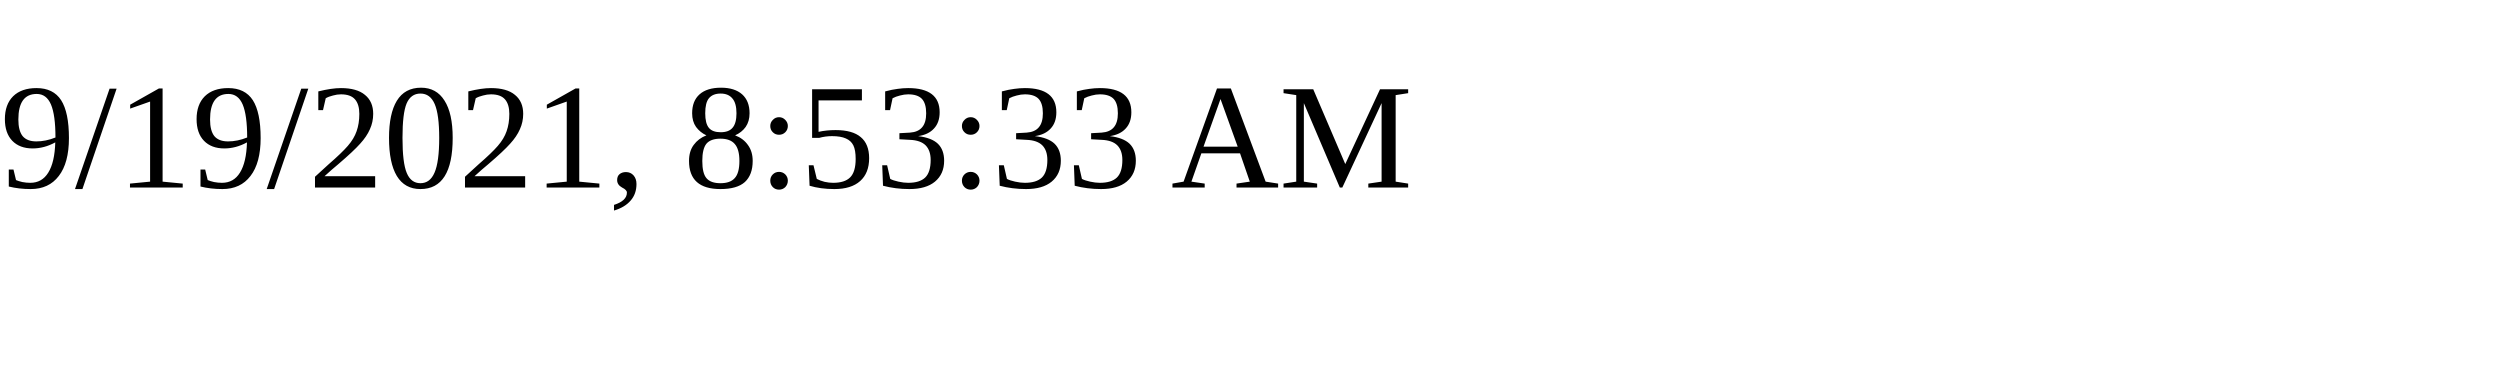
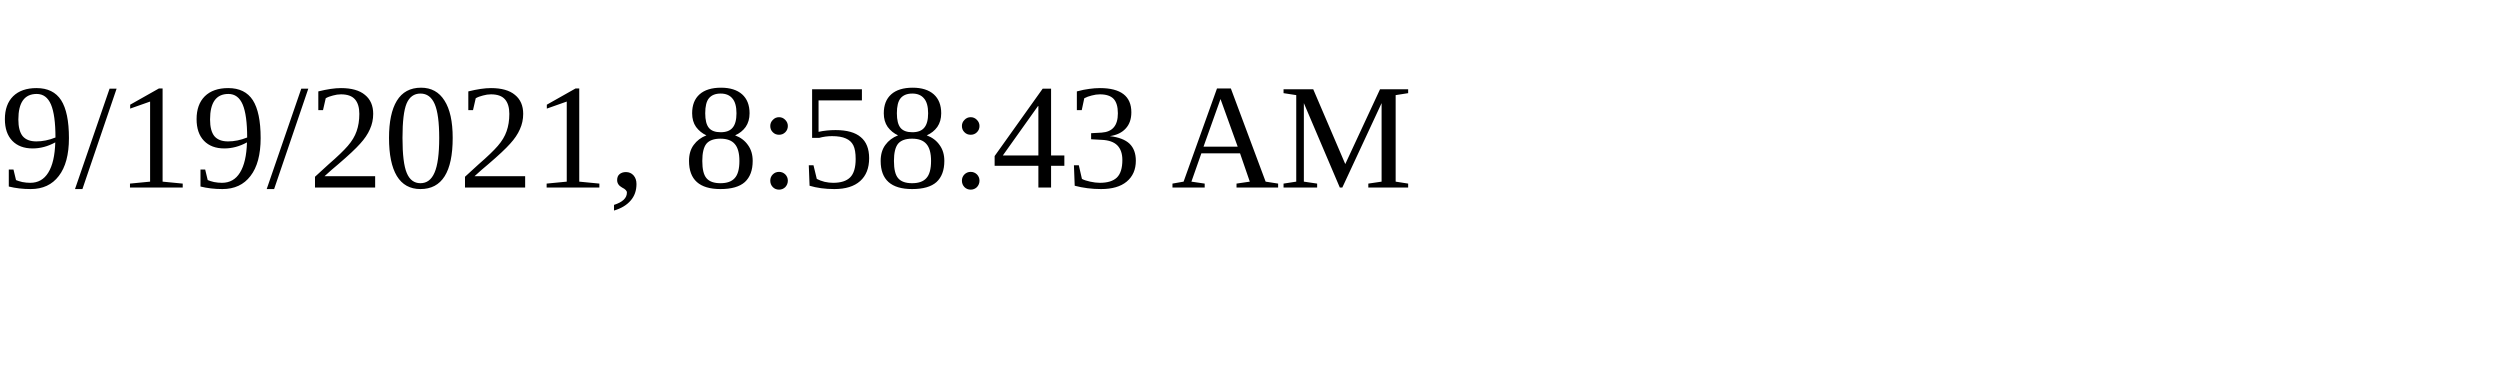
<svg xmlns="http://www.w3.org/2000/svg" height="30" width="200">
-   <text x="0" y="15">9/19/2021, 8:53:33 AM</text>
+   <text x="0" y="15">9/19/2021, 8:58:43 AM</text>
</svg>
